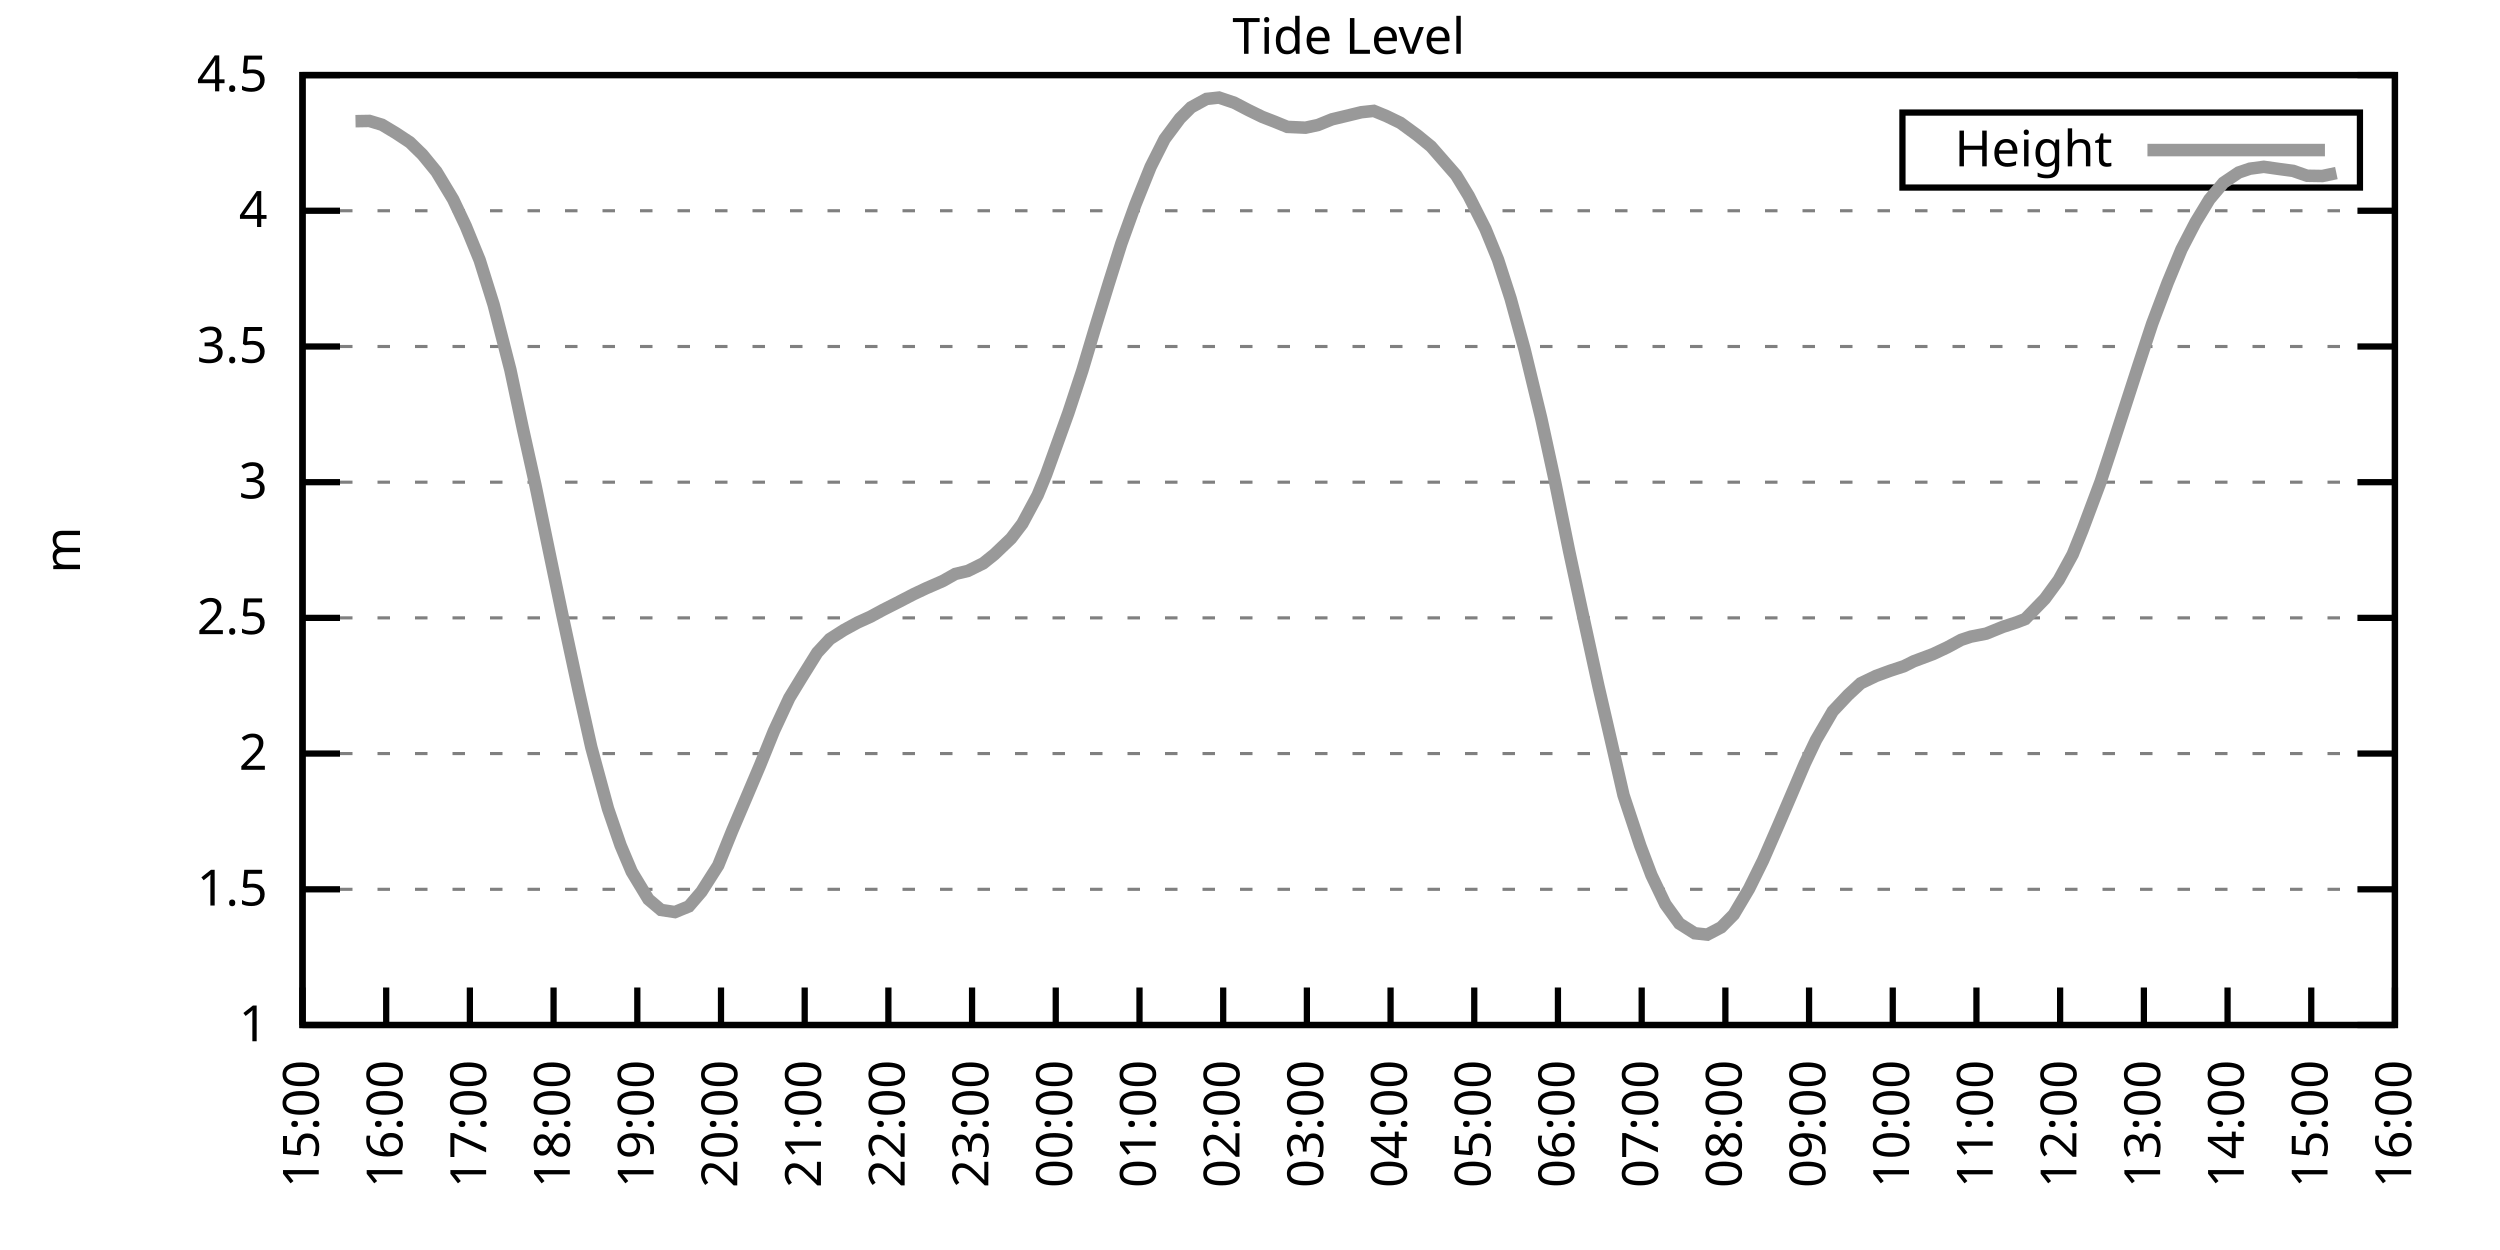
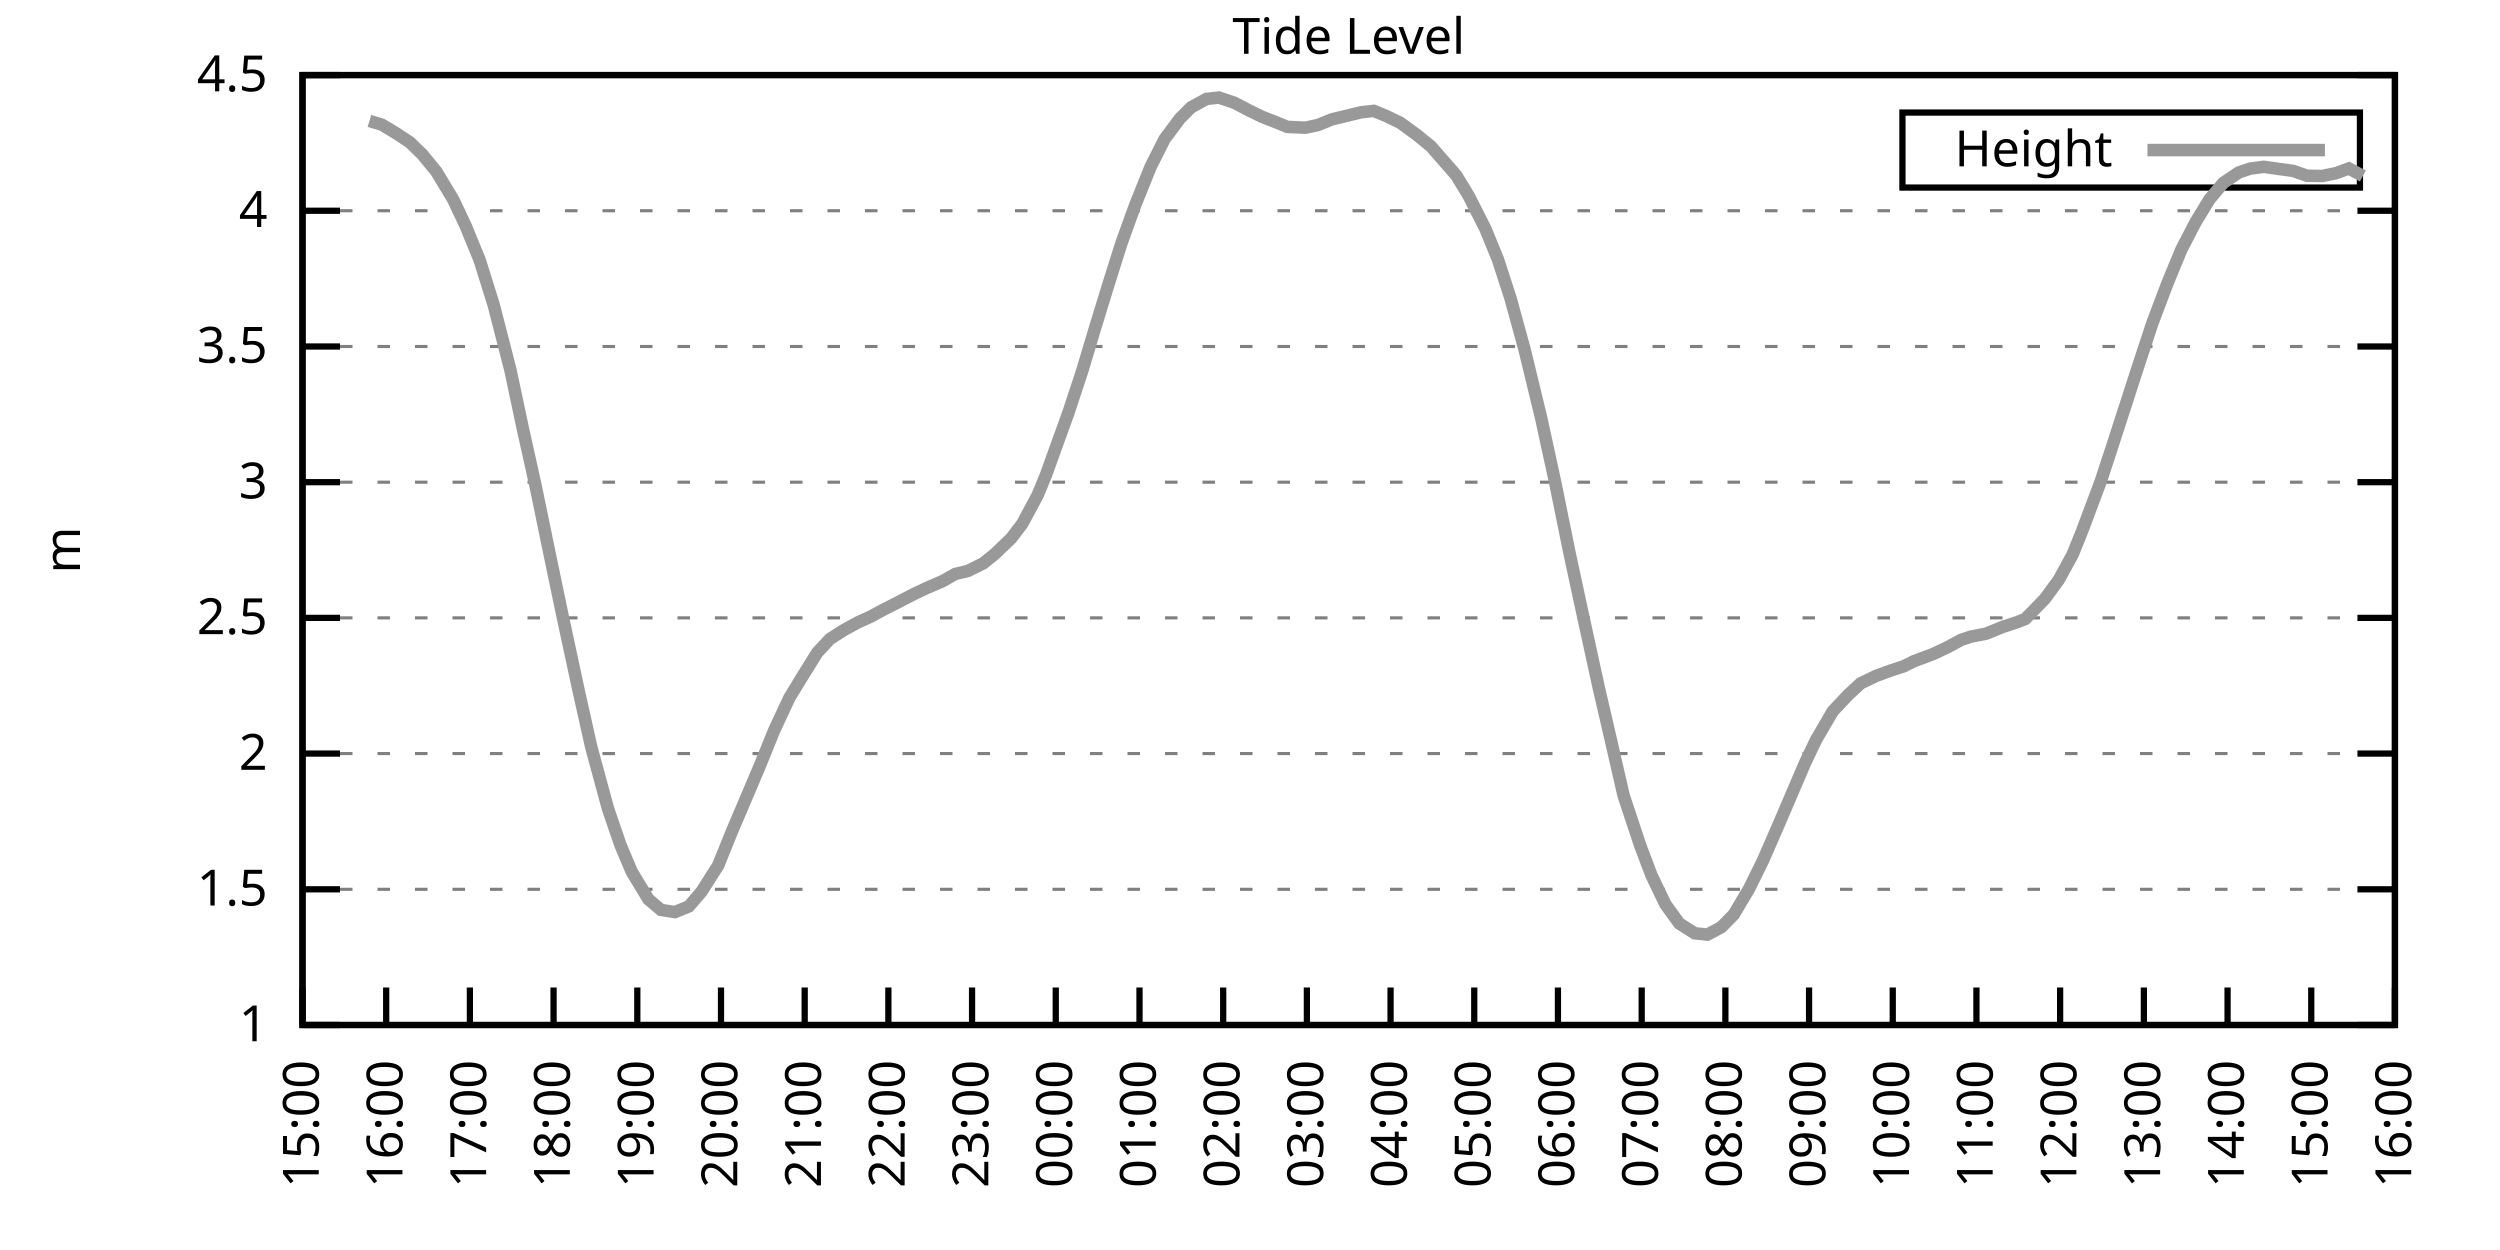
<svg xmlns="http://www.w3.org/2000/svg" xmlns:xlink="http://www.w3.org/1999/xlink" width="400" height="200" viewBox="0 0 400 200">
  <g id="gnuplot_canvas">
    <rect x="0" y="0" width="400" height="200" fill="none" />
    <defs>
      <circle id="gpDot" r="0.5" stroke-width="0.5" stroke="currentColor" />
      <path id="gpPt0" stroke-width="0.333" stroke="currentColor" d="M-1,0 h2 M0,-1 v2" />
      <path id="gpPt1" stroke-width="0.333" stroke="currentColor" d="M-1,-1 L1,1 M1,-1 L-1,1" />
      <path id="gpPt2" stroke-width="0.333" stroke="currentColor" d="M-1,0 L1,0 M0,-1 L0,1 M-1,-1 L1,1 M-1,1 L1,-1" />
      <rect id="gpPt3" stroke-width="0.333" stroke="currentColor" x="-1" y="-1" width="2" height="2" />
      <rect id="gpPt4" stroke-width="0.333" stroke="currentColor" fill="currentColor" x="-1" y="-1" width="2" height="2" />
      <circle id="gpPt5" stroke-width="0.333" stroke="currentColor" cx="0" cy="0" r="1" />
      <use xlink:href="#gpPt5" id="gpPt6" fill="currentColor" stroke="none" />
      <path id="gpPt7" stroke-width="0.333" stroke="currentColor" d="M0,-1.33 L-1.33,0.67 L1.33,0.67 z" />
      <use xlink:href="#gpPt7" id="gpPt8" fill="currentColor" stroke="none" />
      <use xlink:href="#gpPt7" id="gpPt9" stroke="currentColor" transform="rotate(180)" />
      <use xlink:href="#gpPt9" id="gpPt10" fill="currentColor" stroke="none" />
      <use xlink:href="#gpPt3" id="gpPt11" stroke="currentColor" transform="rotate(45)" />
      <use xlink:href="#gpPt11" id="gpPt12" fill="currentColor" stroke="none" />
      <path id="gpPt13" stroke-width="0.333" stroke="currentColor" d="M0,1.330 L1.265,0.411 L0.782,-1.067 L-0.782,-1.076 L-1.265,0.411 z" />
      <use xlink:href="#gpPt13" id="gpPt14" fill="currentColor" stroke="none" />
      <filter id="textbox" filterUnits="objectBoundingBox" x="0" y="0" height="1" width="1">
        <feFlood flood-color="white" flood-opacity="1" result="bgnd" />
        <feComposite in="SourceGraphic" in2="bgnd" operator="atop" />
      </filter>
      <filter id="greybox" filterUnits="objectBoundingBox" x="0" y="0" height="1" width="1">
        <feFlood flood-color="lightgrey" flood-opacity="1" result="grey" />
        <feComposite in="SourceGraphic" in2="grey" operator="atop" />
      </filter>
    </defs>
    <g fill="none" color="white" stroke="currentColor" stroke-width="1.00" stroke-linecap="butt" stroke-linejoin="miter">
</g>
    <g fill="none" color="black" stroke="currentColor" stroke-width="1.00" stroke-linecap="butt" stroke-linejoin="miter">
      <g stroke="none" shape-rendering="crispEdges">
        <polygon fill="rgb(255, 255, 255)" points="48.40,164.00 383.18,164.00 383.18,12.02 48.40,12.02 " />
      </g>
    </g>
    <g fill="none" color="black" stroke="currentColor" stroke-width="1.00" stroke-linecap="butt" stroke-linejoin="miter">
</g>
    <g fill="none" color="black" stroke="black" stroke-width="0.50" stroke-linecap="butt" stroke-linejoin="miter">
</g>
    <g fill="none" color="gray" stroke="currentColor" stroke-width="0.50" stroke-linecap="butt" stroke-linejoin="miter">
      <path stroke="gray" stroke-dasharray="2,4" class="gridline" d="M48.40,164.00 L383.19,164.00  " />
    </g>
    <g fill="none" color="gray" stroke="gray" stroke-width="1.00" stroke-linecap="butt" stroke-linejoin="miter">
</g>
    <g fill="none" color="black" stroke="currentColor" stroke-width="1.00" stroke-linecap="butt" stroke-linejoin="miter">
      <path stroke="black" d="M48.40,164.00 L54.40,164.00 M383.19,164.00 L377.19,164.00  " />
      <g transform="translate(42.80,166.60)" stroke="none" fill="black" font-family="Sans" font-size="8.00" text-anchor="end">
        <text>
          <tspan font-family="Sans"> 1</tspan>
        </text>
      </g>
    </g>
    <g fill="none" color="black" stroke="currentColor" stroke-width="1.00" stroke-linecap="butt" stroke-linejoin="miter">
</g>
    <g fill="none" color="black" stroke="black" stroke-width="0.50" stroke-linecap="butt" stroke-linejoin="miter">
</g>
    <g fill="none" color="gray" stroke="currentColor" stroke-width="0.50" stroke-linecap="butt" stroke-linejoin="miter">
      <path stroke="gray" stroke-dasharray="2,4" class="gridline" d="M48.40,142.29 L383.19,142.29  " />
    </g>
    <g fill="none" color="gray" stroke="gray" stroke-width="1.00" stroke-linecap="butt" stroke-linejoin="miter">
</g>
    <g fill="none" color="black" stroke="currentColor" stroke-width="1.00" stroke-linecap="butt" stroke-linejoin="miter">
      <path stroke="black" d="M48.40,142.29 L54.40,142.29 M383.19,142.29 L377.19,142.29  " />
      <g transform="translate(42.80,144.89)" stroke="none" fill="black" font-family="Sans" font-size="8.00" text-anchor="end">
        <text>
          <tspan font-family="Sans"> 1.5</tspan>
        </text>
      </g>
    </g>
    <g fill="none" color="black" stroke="currentColor" stroke-width="1.00" stroke-linecap="butt" stroke-linejoin="miter">
</g>
    <g fill="none" color="black" stroke="black" stroke-width="0.50" stroke-linecap="butt" stroke-linejoin="miter">
</g>
    <g fill="none" color="gray" stroke="currentColor" stroke-width="0.50" stroke-linecap="butt" stroke-linejoin="miter">
      <path stroke="gray" stroke-dasharray="2,4" class="gridline" d="M48.40,120.57 L383.19,120.57  " />
    </g>
    <g fill="none" color="gray" stroke="gray" stroke-width="1.00" stroke-linecap="butt" stroke-linejoin="miter">
</g>
    <g fill="none" color="black" stroke="currentColor" stroke-width="1.00" stroke-linecap="butt" stroke-linejoin="miter">
      <path stroke="black" d="M48.40,120.57 L54.40,120.57 M383.19,120.57 L377.19,120.57  " />
      <g transform="translate(42.80,123.17)" stroke="none" fill="black" font-family="Sans" font-size="8.00" text-anchor="end">
        <text>
          <tspan font-family="Sans"> 2</tspan>
        </text>
      </g>
    </g>
    <g fill="none" color="black" stroke="currentColor" stroke-width="1.00" stroke-linecap="butt" stroke-linejoin="miter">
</g>
    <g fill="none" color="black" stroke="black" stroke-width="0.50" stroke-linecap="butt" stroke-linejoin="miter">
</g>
    <g fill="none" color="gray" stroke="currentColor" stroke-width="0.50" stroke-linecap="butt" stroke-linejoin="miter">
      <path stroke="gray" stroke-dasharray="2,4" class="gridline" d="M48.40,98.86 L383.19,98.86  " />
    </g>
    <g fill="none" color="gray" stroke="gray" stroke-width="1.00" stroke-linecap="butt" stroke-linejoin="miter">
</g>
    <g fill="none" color="black" stroke="currentColor" stroke-width="1.00" stroke-linecap="butt" stroke-linejoin="miter">
      <path stroke="black" d="M48.40,98.86 L54.40,98.86 M383.19,98.86 L377.19,98.86  " />
      <g transform="translate(42.80,101.46)" stroke="none" fill="black" font-family="Sans" font-size="8.00" text-anchor="end">
        <text>
          <tspan font-family="Sans"> 2.5</tspan>
        </text>
      </g>
    </g>
    <g fill="none" color="black" stroke="currentColor" stroke-width="1.00" stroke-linecap="butt" stroke-linejoin="miter">
</g>
    <g fill="none" color="black" stroke="black" stroke-width="0.50" stroke-linecap="butt" stroke-linejoin="miter">
</g>
    <g fill="none" color="gray" stroke="currentColor" stroke-width="0.50" stroke-linecap="butt" stroke-linejoin="miter">
      <path stroke="gray" stroke-dasharray="2,4" class="gridline" d="M48.40,77.15 L383.19,77.15  " />
    </g>
    <g fill="none" color="gray" stroke="gray" stroke-width="1.00" stroke-linecap="butt" stroke-linejoin="miter">
</g>
    <g fill="none" color="black" stroke="currentColor" stroke-width="1.00" stroke-linecap="butt" stroke-linejoin="miter">
      <path stroke="black" d="M48.40,77.15 L54.40,77.15 M383.19,77.15 L377.19,77.15  " />
      <g transform="translate(42.80,79.75)" stroke="none" fill="black" font-family="Sans" font-size="8.00" text-anchor="end">
        <text>
          <tspan font-family="Sans"> 3</tspan>
        </text>
      </g>
    </g>
    <g fill="none" color="black" stroke="currentColor" stroke-width="1.00" stroke-linecap="butt" stroke-linejoin="miter">
</g>
    <g fill="none" color="black" stroke="black" stroke-width="0.50" stroke-linecap="butt" stroke-linejoin="miter">
</g>
    <g fill="none" color="gray" stroke="currentColor" stroke-width="0.50" stroke-linecap="butt" stroke-linejoin="miter">
      <path stroke="gray" stroke-dasharray="2,4" class="gridline" d="M48.40,55.44 L383.19,55.44  " />
    </g>
    <g fill="none" color="gray" stroke="gray" stroke-width="1.00" stroke-linecap="butt" stroke-linejoin="miter">
</g>
    <g fill="none" color="black" stroke="currentColor" stroke-width="1.00" stroke-linecap="butt" stroke-linejoin="miter">
      <path stroke="black" d="M48.40,55.44 L54.40,55.44 M383.19,55.44 L377.19,55.44  " />
      <g transform="translate(42.80,58.04)" stroke="none" fill="black" font-family="Sans" font-size="8.00" text-anchor="end">
        <text>
          <tspan font-family="Sans"> 3.5</tspan>
        </text>
      </g>
    </g>
    <g fill="none" color="black" stroke="currentColor" stroke-width="1.00" stroke-linecap="butt" stroke-linejoin="miter">
</g>
    <g fill="none" color="black" stroke="black" stroke-width="0.50" stroke-linecap="butt" stroke-linejoin="miter">
</g>
    <g fill="none" color="gray" stroke="currentColor" stroke-width="0.50" stroke-linecap="butt" stroke-linejoin="miter">
      <path stroke="gray" stroke-dasharray="2,4" class="gridline" d="M48.40,33.72 L383.19,33.72  " />
    </g>
    <g fill="none" color="gray" stroke="gray" stroke-width="1.00" stroke-linecap="butt" stroke-linejoin="miter">
</g>
    <g fill="none" color="black" stroke="currentColor" stroke-width="1.00" stroke-linecap="butt" stroke-linejoin="miter">
      <path stroke="black" d="M48.40,33.72 L54.40,33.72 M383.19,33.72 L377.19,33.72  " />
      <g transform="translate(42.80,36.32)" stroke="none" fill="black" font-family="Sans" font-size="8.00" text-anchor="end">
        <text>
          <tspan font-family="Sans"> 4</tspan>
        </text>
      </g>
    </g>
    <g fill="none" color="black" stroke="currentColor" stroke-width="1.00" stroke-linecap="butt" stroke-linejoin="miter">
</g>
    <g fill="none" color="black" stroke="black" stroke-width="0.50" stroke-linecap="butt" stroke-linejoin="miter">
</g>
    <g fill="none" color="gray" stroke="currentColor" stroke-width="0.50" stroke-linecap="butt" stroke-linejoin="miter">
      <path stroke="gray" stroke-dasharray="2,4" class="gridline" d="M48.40,12.01 L383.19,12.01  " />
    </g>
    <g fill="none" color="gray" stroke="gray" stroke-width="1.00" stroke-linecap="butt" stroke-linejoin="miter">
</g>
    <g fill="none" color="black" stroke="currentColor" stroke-width="1.00" stroke-linecap="butt" stroke-linejoin="miter">
      <path stroke="black" d="M48.40,12.01 L54.40,12.01 M383.19,12.01 L377.19,12.01  " />
      <g transform="translate(42.80,14.61)" stroke="none" fill="black" font-family="Sans" font-size="8.00" text-anchor="end">
        <text>
          <tspan font-family="Sans"> 4.5</tspan>
        </text>
      </g>
    </g>
    <g fill="none" color="black" stroke="currentColor" stroke-width="1.00" stroke-linecap="butt" stroke-linejoin="miter">
      <path stroke="black" d="M48.40,164.00 L48.40,158.00  " />
      <g transform="translate(51.00,169.60) rotate(270.00)" stroke="none" fill="black" font-family="Sans" font-size="8.00" text-anchor="end">
        <text>
          <tspan font-family="Sans">15:00</tspan>
        </text>
      </g>
    </g>
    <g fill="none" color="black" stroke="currentColor" stroke-width="1.00" stroke-linecap="butt" stroke-linejoin="miter">
      <path stroke="black" d="M61.79,164.00 L61.79,158.00  " />
      <g transform="translate(64.39,169.60) rotate(270.00)" stroke="none" fill="black" font-family="Sans" font-size="8.00" text-anchor="end">
        <text>
          <tspan font-family="Sans">16:00</tspan>
        </text>
      </g>
    </g>
    <g fill="none" color="black" stroke="currentColor" stroke-width="1.00" stroke-linecap="butt" stroke-linejoin="miter">
      <path stroke="black" d="M75.18,164.00 L75.18,158.00  " />
      <g transform="translate(77.78,169.60) rotate(270.00)" stroke="none" fill="black" font-family="Sans" font-size="8.00" text-anchor="end">
        <text>
          <tspan font-family="Sans">17:00</tspan>
        </text>
      </g>
    </g>
    <g fill="none" color="black" stroke="currentColor" stroke-width="1.00" stroke-linecap="butt" stroke-linejoin="miter">
      <path stroke="black" d="M88.57,164.00 L88.57,158.00  " />
      <g transform="translate(91.17,169.60) rotate(270.00)" stroke="none" fill="black" font-family="Sans" font-size="8.00" text-anchor="end">
        <text>
          <tspan font-family="Sans">18:00</tspan>
        </text>
      </g>
    </g>
    <g fill="none" color="black" stroke="currentColor" stroke-width="1.00" stroke-linecap="butt" stroke-linejoin="miter">
      <path stroke="black" d="M101.97,164.00 L101.97,158.00  " />
      <g transform="translate(104.57,169.60) rotate(270.00)" stroke="none" fill="black" font-family="Sans" font-size="8.00" text-anchor="end">
        <text>
          <tspan font-family="Sans">19:00</tspan>
        </text>
      </g>
    </g>
    <g fill="none" color="black" stroke="currentColor" stroke-width="1.00" stroke-linecap="butt" stroke-linejoin="miter">
      <path stroke="black" d="M115.36,164.00 L115.36,158.00  " />
      <g transform="translate(117.96,169.60) rotate(270.00)" stroke="none" fill="black" font-family="Sans" font-size="8.00" text-anchor="end">
        <text>
          <tspan font-family="Sans">20:00</tspan>
        </text>
      </g>
    </g>
    <g fill="none" color="black" stroke="currentColor" stroke-width="1.00" stroke-linecap="butt" stroke-linejoin="miter">
      <path stroke="black" d="M128.75,164.00 L128.75,158.00  " />
      <g transform="translate(131.35,169.60) rotate(270.00)" stroke="none" fill="black" font-family="Sans" font-size="8.00" text-anchor="end">
        <text>
          <tspan font-family="Sans">21:00</tspan>
        </text>
      </g>
    </g>
    <g fill="none" color="black" stroke="currentColor" stroke-width="1.00" stroke-linecap="butt" stroke-linejoin="miter">
      <path stroke="black" d="M142.14,164.00 L142.14,158.00  " />
      <g transform="translate(144.74,169.60) rotate(270.00)" stroke="none" fill="black" font-family="Sans" font-size="8.00" text-anchor="end">
        <text>
          <tspan font-family="Sans">22:00</tspan>
        </text>
      </g>
    </g>
    <g fill="none" color="black" stroke="currentColor" stroke-width="1.00" stroke-linecap="butt" stroke-linejoin="miter">
      <path stroke="black" d="M155.53,164.00 L155.53,158.00  " />
      <g transform="translate(158.13,169.60) rotate(270.00)" stroke="none" fill="black" font-family="Sans" font-size="8.00" text-anchor="end">
        <text>
          <tspan font-family="Sans">23:00</tspan>
        </text>
      </g>
    </g>
    <g fill="none" color="black" stroke="currentColor" stroke-width="1.00" stroke-linecap="butt" stroke-linejoin="miter">
      <path stroke="black" d="M168.92,164.00 L168.92,158.00  " />
      <g transform="translate(171.52,169.60) rotate(270.00)" stroke="none" fill="black" font-family="Sans" font-size="8.00" text-anchor="end">
        <text>
          <tspan font-family="Sans">00:00</tspan>
        </text>
      </g>
    </g>
    <g fill="none" color="black" stroke="currentColor" stroke-width="1.00" stroke-linecap="butt" stroke-linejoin="miter">
      <path stroke="black" d="M182.32,164.00 L182.32,158.00  " />
      <g transform="translate(184.92,169.60) rotate(270.00)" stroke="none" fill="black" font-family="Sans" font-size="8.00" text-anchor="end">
        <text>
          <tspan font-family="Sans">01:00</tspan>
        </text>
      </g>
    </g>
    <g fill="none" color="black" stroke="currentColor" stroke-width="1.00" stroke-linecap="butt" stroke-linejoin="miter">
      <path stroke="black" d="M195.71,164.00 L195.71,158.00  " />
      <g transform="translate(198.31,169.60) rotate(270.00)" stroke="none" fill="black" font-family="Sans" font-size="8.00" text-anchor="end">
        <text>
          <tspan font-family="Sans">02:00</tspan>
        </text>
      </g>
    </g>
    <g fill="none" color="black" stroke="currentColor" stroke-width="1.00" stroke-linecap="butt" stroke-linejoin="miter">
      <path stroke="black" d="M209.10,164.00 L209.10,158.00  " />
      <g transform="translate(211.70,169.60) rotate(270.00)" stroke="none" fill="black" font-family="Sans" font-size="8.00" text-anchor="end">
        <text>
          <tspan font-family="Sans">03:00</tspan>
        </text>
      </g>
    </g>
    <g fill="none" color="black" stroke="currentColor" stroke-width="1.00" stroke-linecap="butt" stroke-linejoin="miter">
      <path stroke="black" d="M222.49,164.00 L222.49,158.00  " />
      <g transform="translate(225.09,169.60) rotate(270.00)" stroke="none" fill="black" font-family="Sans" font-size="8.00" text-anchor="end">
        <text>
          <tspan font-family="Sans">04:00</tspan>
        </text>
      </g>
    </g>
    <g fill="none" color="black" stroke="currentColor" stroke-width="1.00" stroke-linecap="butt" stroke-linejoin="miter">
      <path stroke="black" d="M235.88,164.00 L235.88,158.00  " />
      <g transform="translate(238.48,169.60) rotate(270.00)" stroke="none" fill="black" font-family="Sans" font-size="8.00" text-anchor="end">
        <text>
          <tspan font-family="Sans">05:00</tspan>
        </text>
      </g>
    </g>
    <g fill="none" color="black" stroke="currentColor" stroke-width="1.00" stroke-linecap="butt" stroke-linejoin="miter">
      <path stroke="black" d="M249.27,164.00 L249.27,158.00  " />
      <g transform="translate(251.87,169.60) rotate(270.00)" stroke="none" fill="black" font-family="Sans" font-size="8.00" text-anchor="end">
        <text>
          <tspan font-family="Sans">06:00</tspan>
        </text>
      </g>
    </g>
    <g fill="none" color="black" stroke="currentColor" stroke-width="1.00" stroke-linecap="butt" stroke-linejoin="miter">
      <path stroke="black" d="M262.67,164.00 L262.67,158.00  " />
      <g transform="translate(265.27,169.60) rotate(270.00)" stroke="none" fill="black" font-family="Sans" font-size="8.00" text-anchor="end">
        <text>
          <tspan font-family="Sans">07:00</tspan>
        </text>
      </g>
    </g>
    <g fill="none" color="black" stroke="currentColor" stroke-width="1.00" stroke-linecap="butt" stroke-linejoin="miter">
      <path stroke="black" d="M276.06,164.00 L276.06,158.00  " />
      <g transform="translate(278.66,169.60) rotate(270.00)" stroke="none" fill="black" font-family="Sans" font-size="8.00" text-anchor="end">
        <text>
          <tspan font-family="Sans">08:00</tspan>
        </text>
      </g>
    </g>
    <g fill="none" color="black" stroke="currentColor" stroke-width="1.00" stroke-linecap="butt" stroke-linejoin="miter">
      <path stroke="black" d="M289.45,164.00 L289.45,158.00  " />
      <g transform="translate(292.05,169.60) rotate(270.00)" stroke="none" fill="black" font-family="Sans" font-size="8.00" text-anchor="end">
        <text>
          <tspan font-family="Sans">09:00</tspan>
        </text>
      </g>
    </g>
    <g fill="none" color="black" stroke="currentColor" stroke-width="1.00" stroke-linecap="butt" stroke-linejoin="miter">
      <path stroke="black" d="M302.84,164.00 L302.84,158.00  " />
      <g transform="translate(305.44,169.60) rotate(270.00)" stroke="none" fill="black" font-family="Sans" font-size="8.00" text-anchor="end">
        <text>
          <tspan font-family="Sans">10:00</tspan>
        </text>
      </g>
    </g>
    <g fill="none" color="black" stroke="currentColor" stroke-width="1.00" stroke-linecap="butt" stroke-linejoin="miter">
      <path stroke="black" d="M316.23,164.00 L316.23,158.00  " />
      <g transform="translate(318.83,169.60) rotate(270.00)" stroke="none" fill="black" font-family="Sans" font-size="8.00" text-anchor="end">
        <text>
          <tspan font-family="Sans">11:00</tspan>
        </text>
      </g>
    </g>
    <g fill="none" color="black" stroke="currentColor" stroke-width="1.00" stroke-linecap="butt" stroke-linejoin="miter">
      <path stroke="black" d="M329.62,164.00 L329.62,158.00  " />
      <g transform="translate(332.22,169.60) rotate(270.00)" stroke="none" fill="black" font-family="Sans" font-size="8.00" text-anchor="end">
        <text>
          <tspan font-family="Sans">12:00</tspan>
        </text>
      </g>
    </g>
    <g fill="none" color="black" stroke="currentColor" stroke-width="1.00" stroke-linecap="butt" stroke-linejoin="miter">
      <path stroke="black" d="M343.02,164.00 L343.02,158.00  " />
      <g transform="translate(345.62,169.60) rotate(270.00)" stroke="none" fill="black" font-family="Sans" font-size="8.00" text-anchor="end">
        <text>
          <tspan font-family="Sans">13:00</tspan>
        </text>
      </g>
    </g>
    <g fill="none" color="black" stroke="currentColor" stroke-width="1.00" stroke-linecap="butt" stroke-linejoin="miter">
      <path stroke="black" d="M356.41,164.00 L356.41,158.00  " />
      <g transform="translate(359.01,169.60) rotate(270.00)" stroke="none" fill="black" font-family="Sans" font-size="8.00" text-anchor="end">
        <text>
          <tspan font-family="Sans">14:00</tspan>
        </text>
      </g>
    </g>
    <g fill="none" color="black" stroke="currentColor" stroke-width="1.00" stroke-linecap="butt" stroke-linejoin="miter">
      <path stroke="black" d="M369.80,164.00 L369.80,158.00  " />
      <g transform="translate(372.40,169.60) rotate(270.00)" stroke="none" fill="black" font-family="Sans" font-size="8.00" text-anchor="end">
        <text>
          <tspan font-family="Sans">15:00</tspan>
        </text>
      </g>
    </g>
    <g fill="none" color="black" stroke="currentColor" stroke-width="1.00" stroke-linecap="butt" stroke-linejoin="miter">
      <path stroke="black" d="M383.19,164.00 L383.19,158.00  " />
      <g transform="translate(385.79,169.60) rotate(270.00)" stroke="none" fill="black" font-family="Sans" font-size="8.00" text-anchor="end">
        <text>
          <tspan font-family="Sans">16:00</tspan>
        </text>
      </g>
    </g>
    <g fill="none" color="black" stroke="currentColor" stroke-width="1.00" stroke-linecap="butt" stroke-linejoin="miter">
</g>
    <g fill="none" color="black" stroke="currentColor" stroke-width="1.00" stroke-linecap="butt" stroke-linejoin="miter">
      <path stroke="black" d="M48.40,12.01 L48.40,164.00 L383.19,164.00 L383.19,12.01 L48.40,12.01 Z  " />
    </g>
    <g fill="none" color="black" stroke="currentColor" stroke-width="1.00" stroke-linecap="butt" stroke-linejoin="miter">
</g>
    <g fill="none" color="black" stroke="currentColor" stroke-width="1.00" stroke-linecap="butt" stroke-linejoin="miter">
      <path stroke="black" d="M304.39,30.01 L304.39,18.01 L377.59,18.01 L377.59,30.01 L304.39,30.01 Z  " />
    </g>
    <g id="Tide_level_plot_1">
      <g fill="none" color="white" stroke="black" stroke-width="2.00" stroke-linecap="butt" stroke-linejoin="miter">
</g>
      <g fill="none" color="black" stroke="currentColor" stroke-width="2.00" stroke-linecap="butt" stroke-linejoin="miter">
        <g transform="translate(337.99,26.61)" stroke="none" fill="black" font-family="Sans" font-size="8.00" text-anchor="end">
          <text>
            <tspan font-family="Sans">Height</tspan>
          </text>
        </g>
      </g>
      <g fill="none" color="black" stroke="currentColor" stroke-width="2.00" stroke-linecap="butt" stroke-linejoin="miter">
-         <path stroke="rgb(153, 153, 153)" d="M343.59,24.01 L371.99,24.01 M56.88,19.39 L59.11,19.35 L61.12,19.96 L63.35,21.30 L65.59,22.78 L67.59,24.73   L69.83,27.47 L72.50,31.90 L74.51,36.15 L76.75,41.63 L78.98,48.75 L81.66,59.17 L83.66,68.59 L85.67,77.63   L87.91,88.48 L89.91,98.08 L92.59,110.54 L94.60,119.53 L97.28,129.39 L99.29,135.25 L101.07,139.46 L103.75,143.89   L105.76,145.59 L107.99,145.93 L110.22,145.02 L112.23,142.68 L114.91,138.47 L117.14,132.95 L119.38,127.70 L121.61,122.44   L123.84,116.93 L126.29,111.67 L128.30,108.37 L130.76,104.42 L132.77,102.25 L135.00,100.82 L137.23,99.60 L139.24,98.69   L141.25,97.60 L143.48,96.47 L146.16,95.08 L148.17,94.13 L150.85,92.96 L152.85,91.83 L154.86,91.35 L157.32,90.13   L159.10,88.70 L161.78,86.14 L163.57,83.79 L166.02,79.23 L167.36,75.98 L170.93,66.08 L173.17,59.30 L175.17,52.61   L177.41,45.32 L179.41,38.98 L181.65,32.77 L184.10,26.69 L186.33,22.26 L188.79,18.96 L190.57,17.18 L193.03,15.83   L195.04,15.61 L197.49,16.44 L199.73,17.61 L201.96,18.70 L203.97,19.48 L205.97,20.30 L208.88,20.43 L210.88,20.00   L213.12,19.09 L215.13,18.61 L217.80,17.96 L219.81,17.74 L221.82,18.57 L224.05,19.65 L226.73,21.61 L228.96,23.43   L230.97,25.73 L232.98,28.03 L234.99,31.33 L237.67,36.63 L239.68,41.54 L241.69,47.75 L243.92,55.87 L246.60,66.94   L248.83,77.19 L251.06,88.18 L253.07,97.52 L255.75,109.80 L257.76,118.49 L259.76,127.22 L262.44,135.30 L264.23,140.03   L266.46,144.68 L268.69,147.76 L271.15,149.32 L273.16,149.54 L275.39,148.37 L277.40,146.33 L279.85,142.20 L282.08,137.68   L284.54,132.04 L286.55,127.35 L288.78,122.14 L290.56,118.40 L293.24,113.80 L295.70,111.19 L297.71,109.33 L300.16,108.15   L302.39,107.33 L304.63,106.59 L306.19,105.81 L309.31,104.64 L311.54,103.59 L313.78,102.38 L315.34,101.86 L317.79,101.38   L320.47,100.29 L322.70,99.56 L324.04,99.04 L327.17,95.82 L329.40,92.78 L331.63,88.70 L333.19,84.83 L336.10,77.06   L337.66,72.33 L340.11,64.77 L342.12,58.56 L344.35,51.79 L346.81,45.27 L349.04,39.89 L351.27,35.59 L353.51,31.90   L355.74,29.25 L358.19,27.60 L359.98,26.99 L362.21,26.69 L364.66,27.04 L366.90,27.34 L369.13,28.12 L371.58,28.16   L373.82,27.69  " />
+         <path stroke="rgb(153, 153, 153)" d="M343.59,24.01 L371.99,24.01 M59.11,19.35 L61.12,19.96 L63.35,21.30 L65.59,22.78 L67.59,24.73 L69.83,27.47   L72.50,31.90 L74.51,36.15 L76.75,41.63 L78.98,48.75 L81.66,59.17 L83.66,68.59 L85.67,77.63 L87.91,88.48   L89.91,98.08 L92.59,110.54 L94.60,119.53 L97.28,129.39 L99.29,135.25 L101.07,139.46 L103.75,143.89 L105.76,145.59   L107.99,145.93 L110.22,145.02 L112.23,142.68 L114.91,138.47 L117.14,132.95 L119.38,127.70 L121.61,122.44 L123.84,116.93   L126.29,111.67 L128.30,108.37 L130.76,104.42 L132.77,102.25 L135.00,100.82 L137.23,99.60 L139.24,98.69 L141.25,97.60   L143.48,96.47 L146.16,95.08 L148.17,94.13 L150.85,92.96 L152.85,91.83 L154.86,91.35 L157.32,90.13 L159.10,88.70   L161.78,86.14 L163.57,83.79 L166.02,79.23 L167.36,75.98 L170.93,66.08 L173.17,59.30 L175.17,52.61 L177.41,45.32   L179.41,38.98 L181.65,32.77 L184.10,26.69 L186.33,22.26 L188.79,18.96 L190.57,17.18 L193.03,15.83 L195.04,15.61   L197.49,16.44 L199.73,17.61 L201.96,18.70 L203.97,19.48 L205.97,20.30 L208.88,20.43 L210.88,20.00 L213.12,19.09   L215.13,18.61 L217.80,17.96 L219.81,17.74 L221.82,18.57 L224.05,19.65 L226.73,21.61 L228.96,23.43 L230.97,25.73   L232.98,28.03 L234.99,31.33 L237.67,36.63 L239.68,41.54 L241.69,47.75 L243.92,55.87 L246.60,66.94 L248.83,77.19   L251.06,88.18 L253.07,97.52 L255.75,109.80 L257.76,118.49 L259.76,127.22 L262.44,135.30 L264.23,140.03 L266.46,144.68   L268.69,147.76 L271.15,149.32 L273.16,149.54 L275.39,148.37 L277.40,146.33 L279.85,142.20 L282.08,137.68 L284.54,132.04   L286.55,127.35 L288.78,122.14 L290.56,118.40 L293.24,113.80 L295.70,111.19 L297.71,109.33 L300.16,108.15 L302.39,107.33   L304.63,106.59 L306.19,105.81 L309.31,104.64 L311.54,103.59 L313.78,102.38 L315.34,101.86 L317.79,101.38 L320.47,100.29   L322.70,99.56 L324.04,99.04 L327.17,95.82 L329.40,92.78 L331.63,88.70 L333.19,84.83 L336.10,77.06 L337.66,72.33   L340.11,64.77 L342.12,58.56 L344.35,51.79 L346.81,45.27 L349.04,39.89 L351.27,35.59 L353.51,31.90 L355.74,29.25   L358.19,27.60 L359.98,26.99 L362.21,26.69 L364.66,27.04 L366.90,27.34 L369.13,28.12 L371.58,28.16 L373.82,27.69   L375.82,26.95 L378.06,28.16  " />
      </g>
    </g>
    <g fill="none" color="black" stroke="currentColor" stroke-width="2.00" stroke-linecap="butt" stroke-linejoin="miter">
</g>
    <g fill="none" color="black" stroke="black" stroke-width="1.00" stroke-linecap="butt" stroke-linejoin="miter">
</g>
    <g fill="none" color="black" stroke="currentColor" stroke-width="1.00" stroke-linecap="butt" stroke-linejoin="miter">
      <path stroke="black" d="M48.40,12.01 L48.40,164.00 L383.19,164.00 L383.19,12.01 L48.40,12.01 Z  " />
      <g transform="translate(12.80,88.01) rotate(270.00)" stroke="none" fill="black" font-family="Sans" font-size="8.00" text-anchor="middle">
        <text>
          <tspan font-family="Sans">m</tspan>
        </text>
      </g>
    </g>
    <g fill="none" color="black" stroke="currentColor" stroke-width="1.00" stroke-linecap="butt" stroke-linejoin="miter">
</g>
    <g fill="none" color="black" stroke="currentColor" stroke-width="1.00" stroke-linecap="butt" stroke-linejoin="miter">
      <g transform="translate(215.79,8.61)" stroke="none" fill="black" font-family="Sans" font-size="8.00" text-anchor="middle">
        <text>
          <tspan font-family="Sans">Tide Level</tspan>
        </text>
      </g>
    </g>
    <g fill="none" color="black" stroke="currentColor" stroke-width="1.00" stroke-linecap="butt" stroke-linejoin="miter">
</g>
  </g>
</svg>
